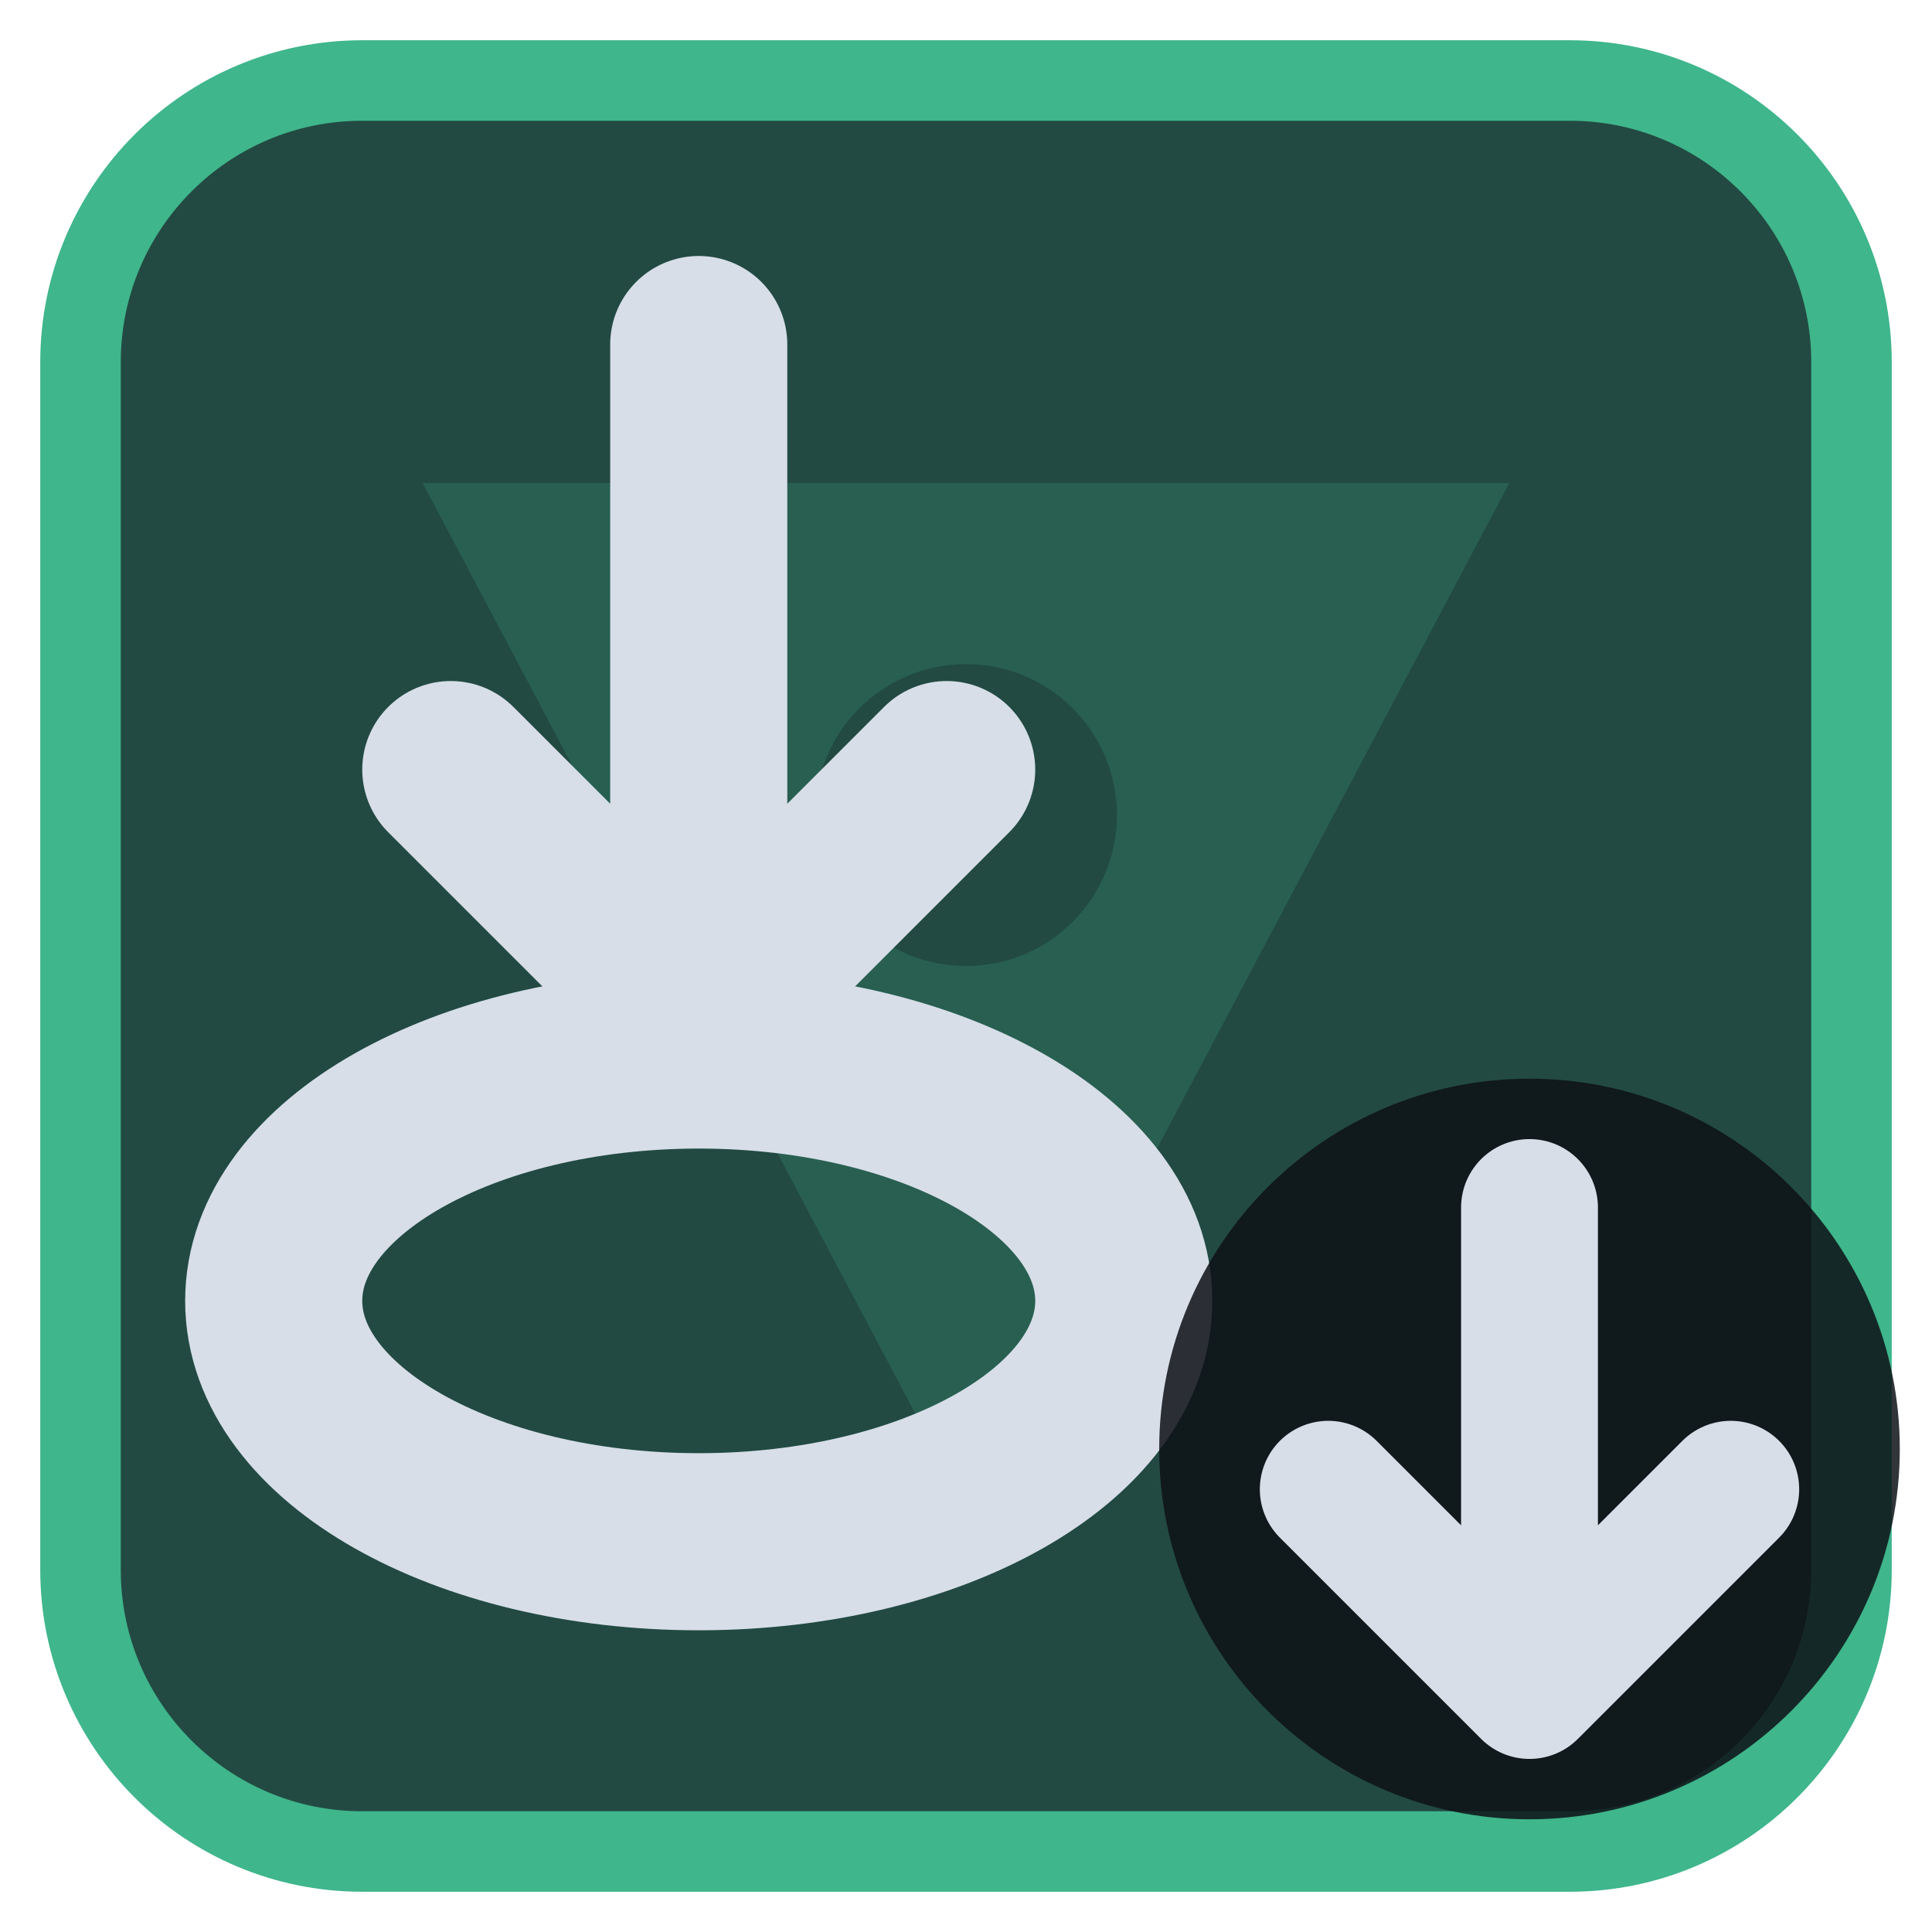
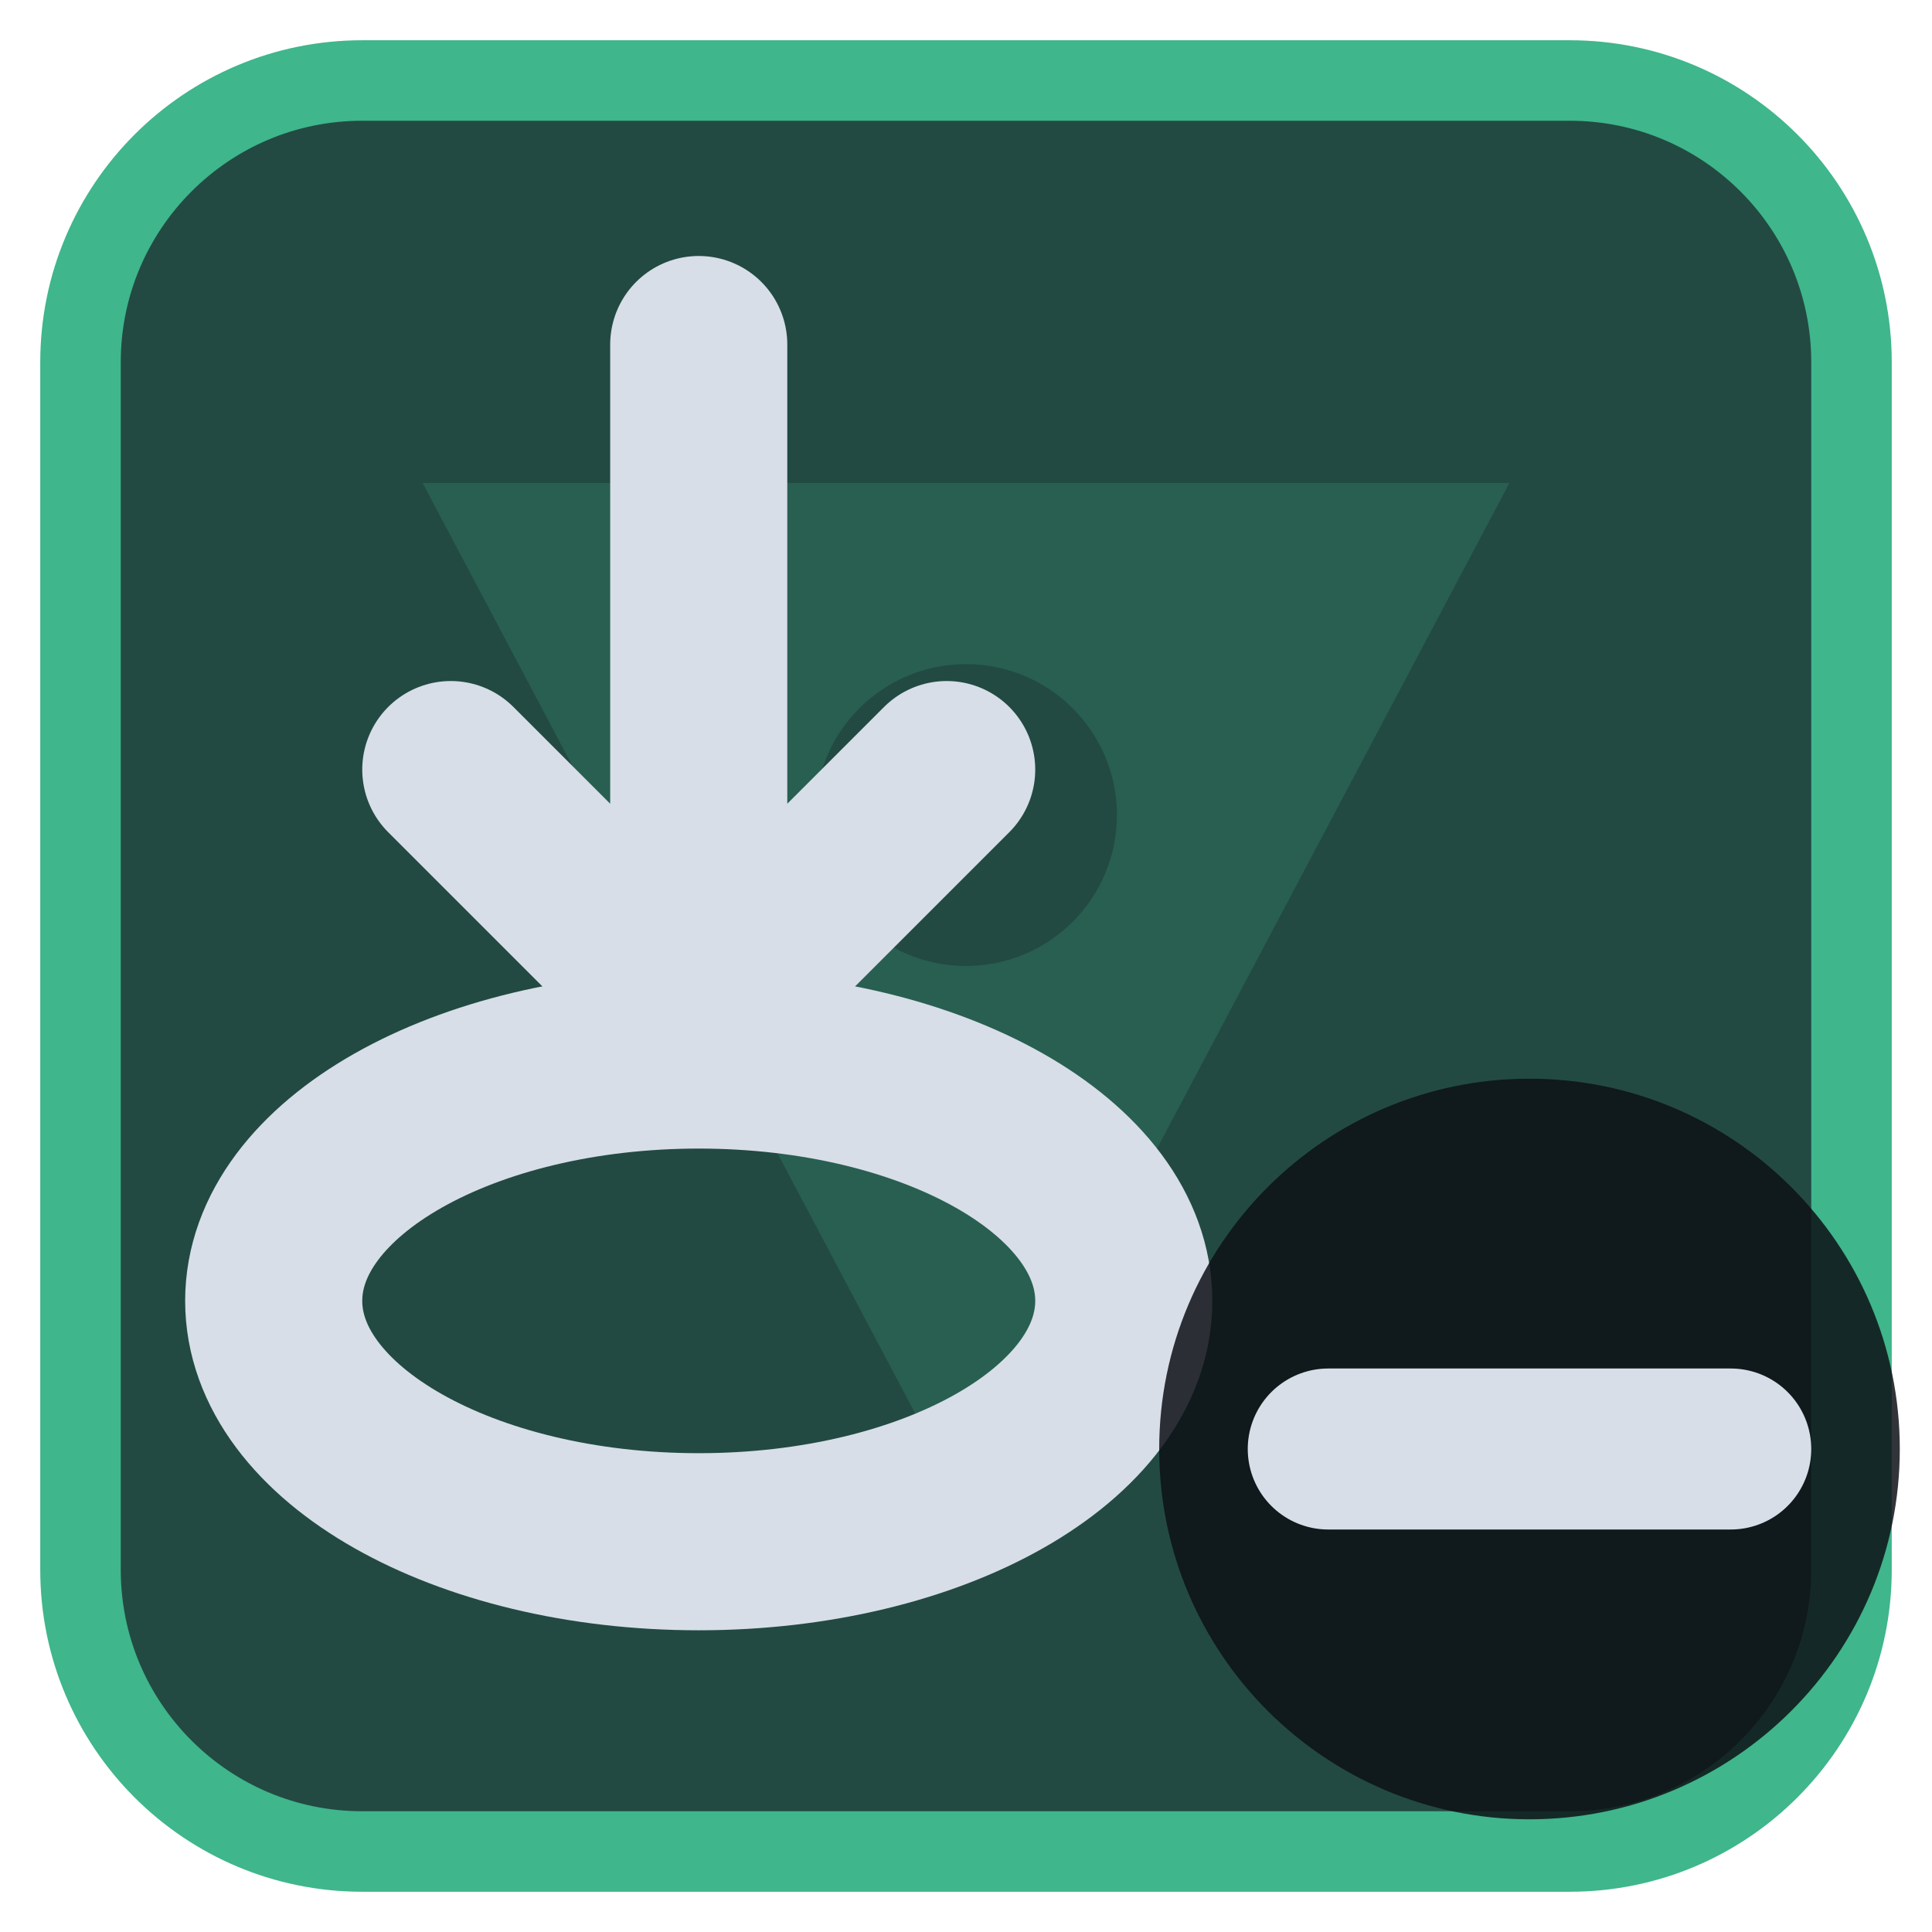
<svg xmlns="http://www.w3.org/2000/svg" viewBox="0 0 24 24" width="24" height="24">
  <rect x="1" y="1" width="22" height="22" rx="3.5" fill="#224a42" stroke="#3fb68b" stroke-width="1" />
  <g opacity="0.2" transform="translate(3,3) scale(0.75)">
    <path d="M3 4h18L12 21zM9.5 9.5a2.5 2.5 0 1 0 5 0 2.5 2.5 0 1 0-5 0z" fill="#3fb68b" fill-rule="evenodd" />
  </g>
  <g transform="translate(1.2,1.2) scale(0.88)">
    <ellipse cx="8.5" cy="17" rx="6" ry="3.4" fill="none" stroke="#d7dee8" stroke-width="2.5" stroke-linecap="round" stroke-linejoin="round" />
    <path d="M8.5 3.5V12.5M5 9.5L8.5 13L12 9.5" fill="none" stroke="#d7dee8" stroke-width="2.5" stroke-linecap="round" stroke-linejoin="round" />
  </g>
  <circle cx="19" cy="18" r="4.6" fill="#0e1116" fill-opacity="0.85" />
-   <path d="M19 15V21M16.5 18.5L19 21L21.5 18.5" fill="none" stroke="#d7dee8" stroke-width="1.7" stroke-linecap="round" stroke-linejoin="round" />
+   <path d="M16.5 18H21.5" fill="none" stroke="#d7dee8" stroke-width="2" stroke-linecap="round" stroke-linejoin="round" />
</svg>
